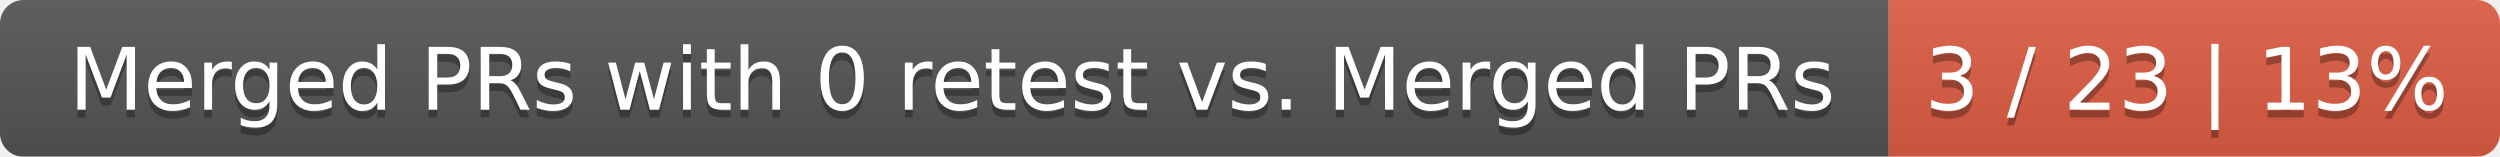
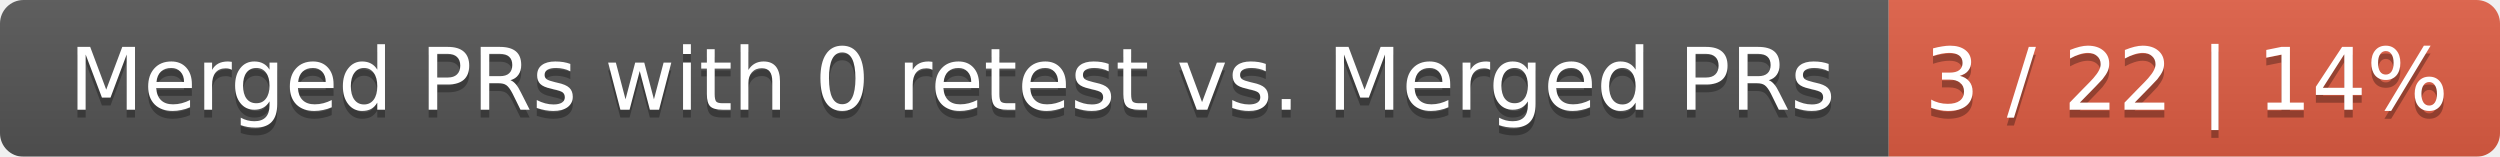
<svg xmlns="http://www.w3.org/2000/svg" width="319" height="20">
  <linearGradient id="smooth" x2="0" y2="100%">
    <stop offset="0" stop-color="#bbb" stop-opacity=".1" />
    <stop offset="1" stop-opacity=".1" />
  </linearGradient>
  <mask id="round">
    <rect width="319" height="20" rx="3" fill="#fff" />
  </mask>
  <g mask="url(#round)">
    <rect width="241" height="20" fill="#555" />
    <rect x="241" width="78" height="20" fill="#e05d44" />
    <rect width="319" height="20" fill="url(#smooth)" />
  </g>
  <g fill="#fff" text-anchor="middle" font-family="DejaVu Sans,Verdana,Geneva,sans-serif" font-size="11">
    <text x="121.5" y="15" fill="#010101" fill-opacity=".3">Merged PRs with 0 retest vs. Merged PRs</text>
    <text x="121.5" y="14">Merged PRs with 0 retest vs. Merged PRs</text>
-     <text x="279" y="15" fill="#010101" fill-opacity=".3">3 / 23 | 13%</text>
-     <text x="279" y="14">3 / 23 | 13%</text>
+     <text x="279" y="15" fill="#010101" fill-opacity=".3">3 / 22 | 14%</text>
+     <text x="279" y="14">3 / 22 | 14%</text>
  </g>
</svg>
